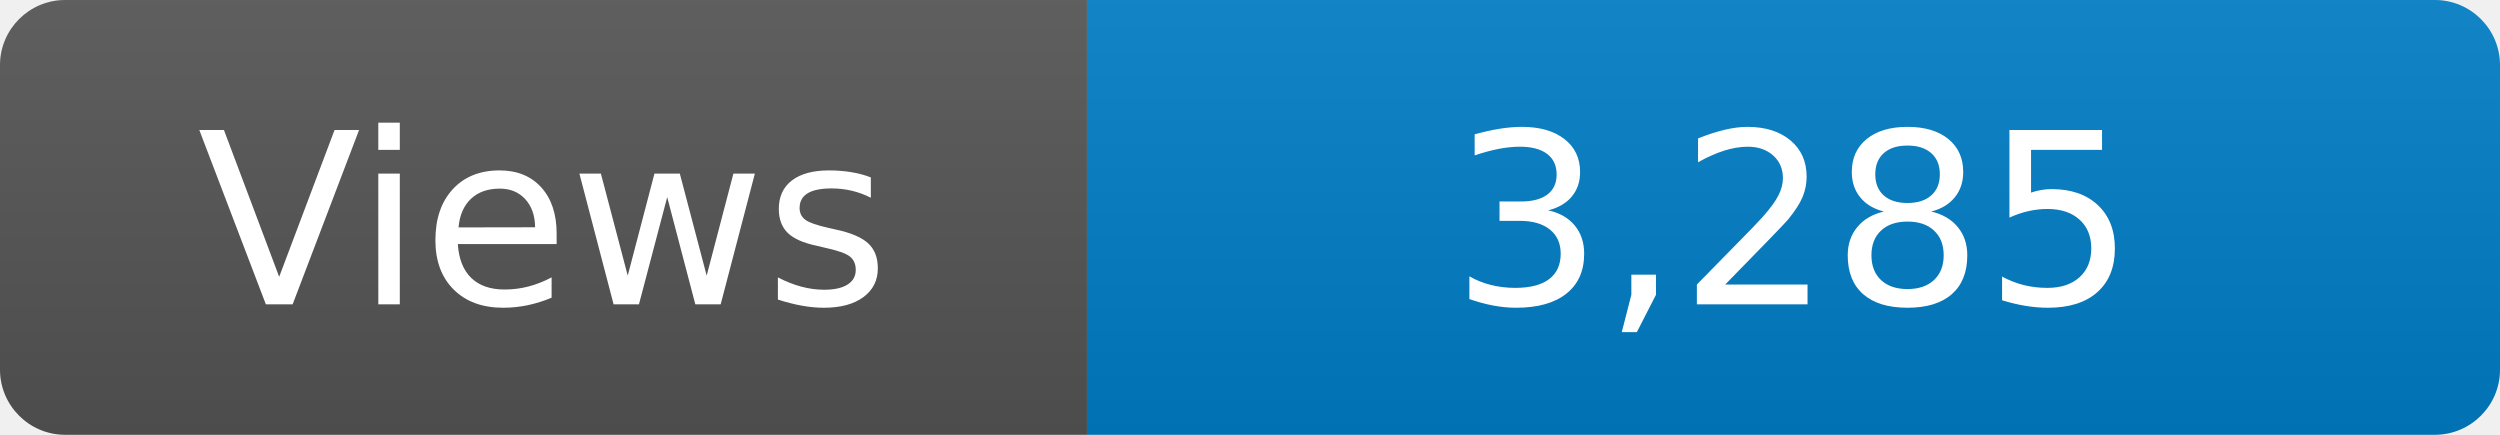
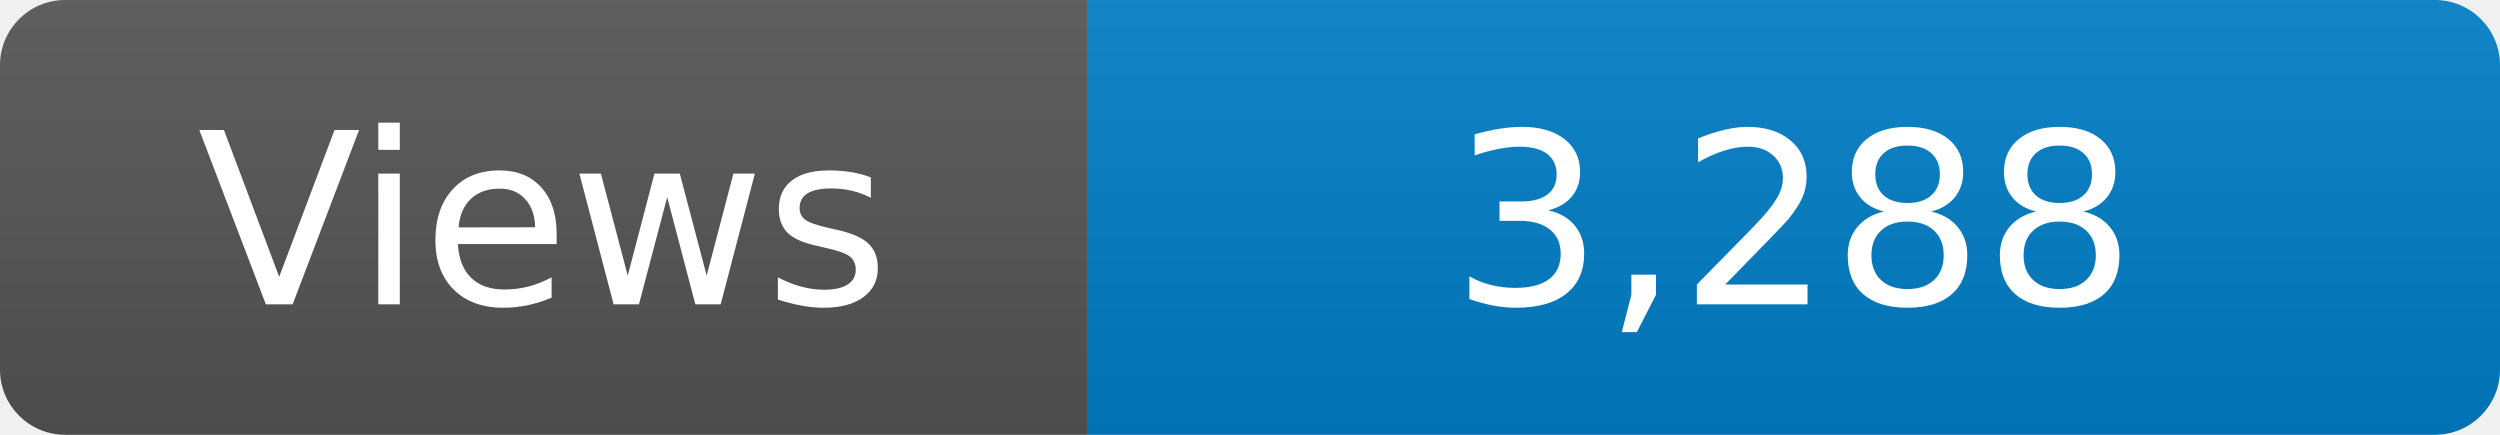
<svg xmlns="http://www.w3.org/2000/svg" width="115" height="20" role="img" aria-label="Maintained?: yes">
  <linearGradient id="s" x2="0" y2="100%">
    <stop offset="0" stop-color="#bbb" stop-opacity=".1" />
    <stop offset="1" stop-opacity=".1" />
  </linearGradient>
  <clipPath id="r">
    <rect width="115" height="20" rx="3" fill="#fff" />
  </clipPath>
  <g clip-path="url(#r)">
    <rect width="50" height="20" fill="#555" />
    <rect x="50" width="160" height="20" fill="#007ec6" />
    <rect width="115" height="20" fill="url(#s)" />
  </g>
  <g fill="#fff" text-anchor="middle" font-family="Verdana,Geneva,DejaVu Sans,sans-serif" font-size="110">
    <text x="250" y="140" transform="scale(.1)" fill="#fff">Views</text>
-     <text x="825" y="140" transform="scale(.1)" fill="#fff">3,285</text>
+     <text x="825" y="140" transform="scale(.1)" fill="#fff">3,288</text>
  </g>
</svg>
